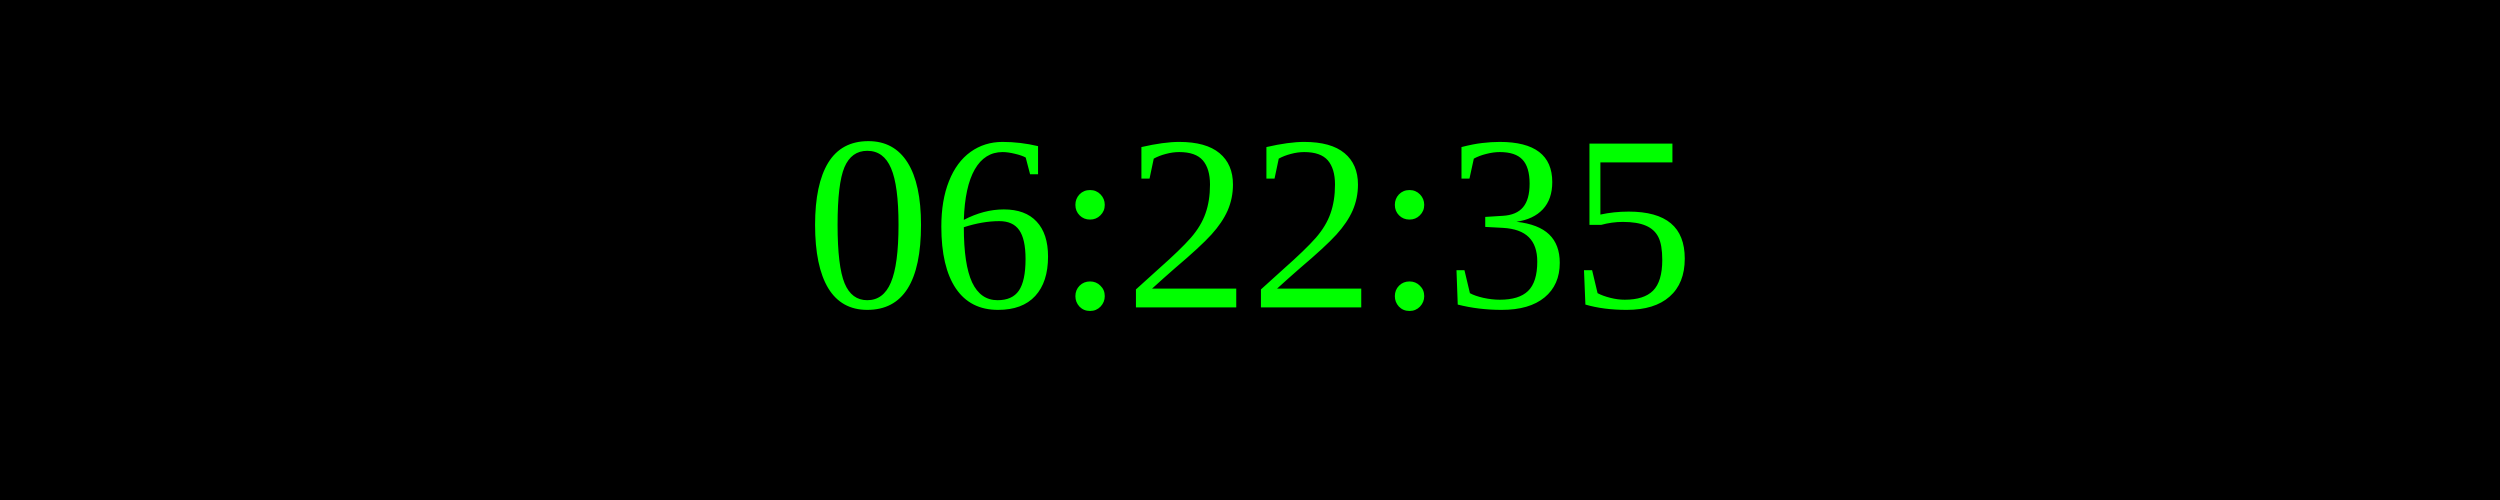
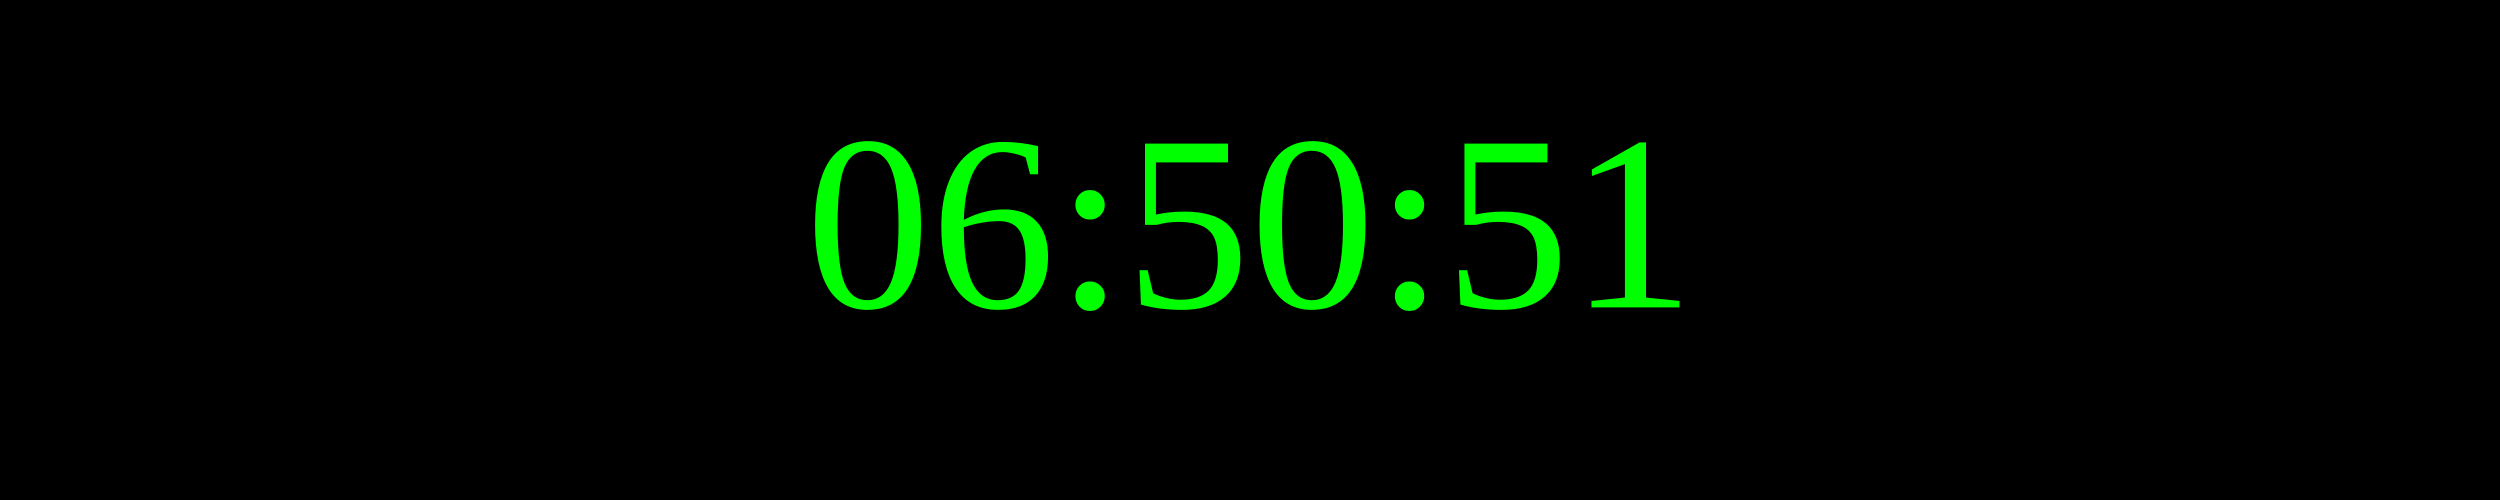
<svg xmlns="http://www.w3.org/2000/svg" width="250" height="50">
  <rect width="100%" height="100%" fill="black" />
  <text x="50%" y="50%" font-size="25" fill="lime" text-anchor="middle" dominant-baseline="middle">
- 06:22:35
+ 06:50:51
</text>
</svg>
